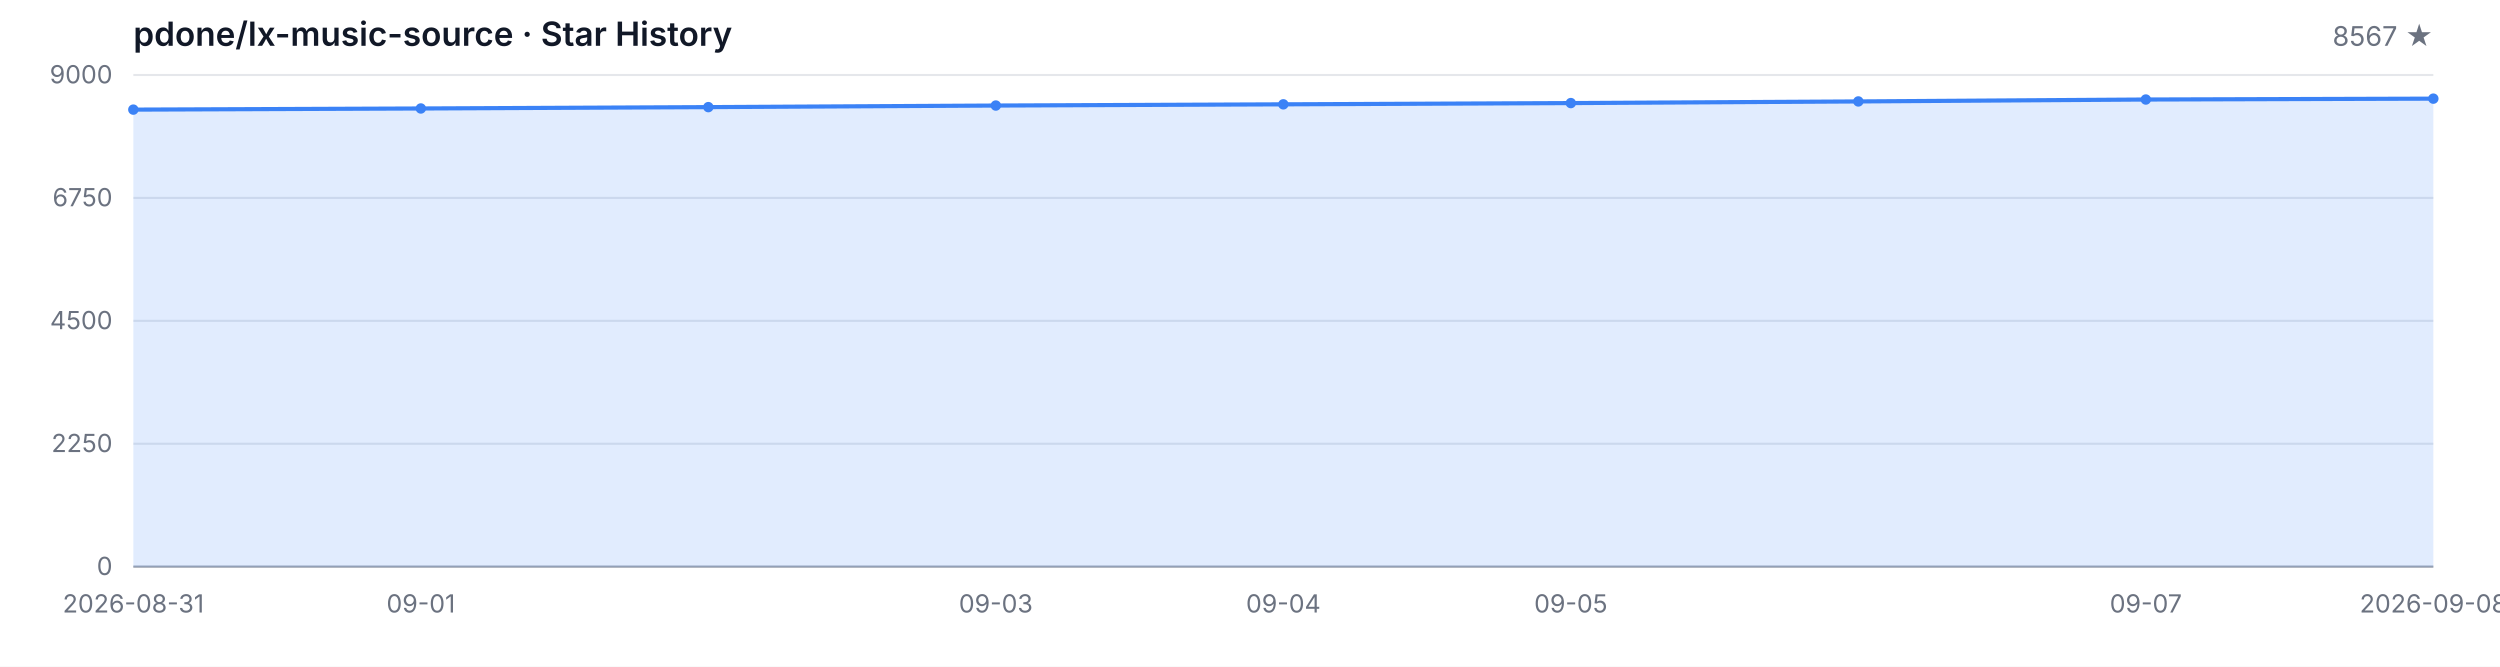
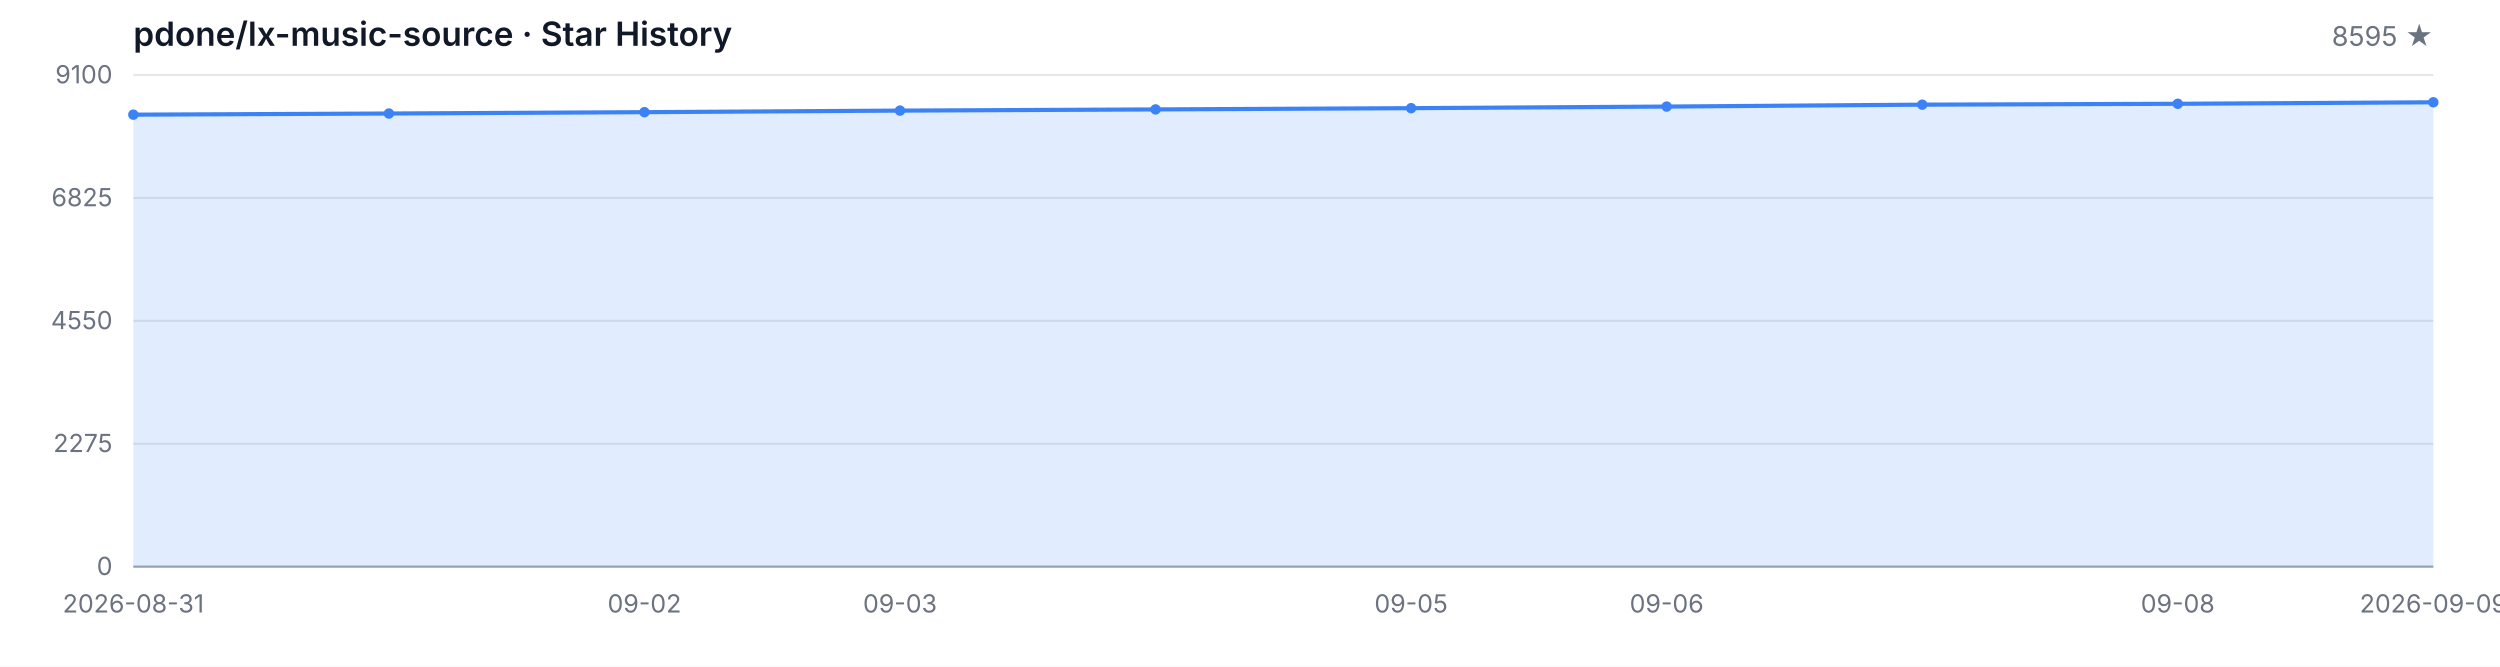
<svg xmlns="http://www.w3.org/2000/svg" width="1200" height="320" viewBox="0 0 1200 320" role="img" aria-label="Star History">
  <style>
  .bg { fill: #ffffff; }
  .grid { stroke: #e5e7eb; stroke-width: 1; }
  .axis { stroke: #9ca3af; stroke-width: 1; }
  .area { fill: rgba(59, 130, 246, 0.15); }
  .line { fill: none; stroke: #3b82f6; stroke-width: 2; stroke-linejoin: round; stroke-linecap: round; }
  .dot { fill: #3b82f6; }
  .tlabel { fill: #6b7280; font-family: -apple-system, BlinkMacSystemFont, 'Segoe UI', sans-serif; font-size: 12px; }
  .title { fill: #111827; font-family: -apple-system, BlinkMacSystemFont, 'Segoe UI', sans-serif; font-size: 16px; font-weight: 600; }
  .subtitle { fill: #6b7280; font-family: -apple-system, BlinkMacSystemFont, 'Segoe UI', sans-serif; font-size: 13px; }
  @media (prefers-color-scheme: dark) {
    .bg { fill: #0d1117; }
    .grid { stroke: #21262d; }
    .axis { stroke: #484f58; }
    .area { fill: rgba(58, 132, 255, 0.18); }
    .line { stroke: #58a6ff; }
    .dot { fill: #58a6ff; }
    .tlabel { fill: #8b949e; }
    .title { fill: #c9d1d9; }
    .subtitle { fill: #8b949e; }
  }
</style>
  <rect class="bg" width="1200" height="320" />
  <text class="title" x="64" y="22">pdone/lx-music-source · Star History</text>
-   <text class="subtitle" x="1168" y="22" text-anchor="end">8567 ★</text>
+   <text class="subtitle" x="1168" y="22" text-anchor="end">8595 ★</text>
  <line class="grid" x1="64" y1="272.00" x2="1168" y2="272.00" />
  <line class="grid" x1="64" y1="213.00" x2="1168" y2="213.00" />
  <line class="grid" x1="64" y1="154.00" x2="1168" y2="154.00" />
  <line class="grid" x1="64" y1="95.00" x2="1168" y2="95.00" />
  <line class="grid" x1="64" y1="36.00" x2="1168" y2="36.00" />
  <text class="tlabel" x="54" y="276.00" text-anchor="end">0</text>
-   <text class="tlabel" x="54" y="217.00" text-anchor="end">2250</text>
-   <text class="tlabel" x="54" y="158.00" text-anchor="end">4500</text>
-   <text class="tlabel" x="54" y="99.00" text-anchor="end">6750</text>
-   <text class="tlabel" x="54" y="40.00" text-anchor="end">9000</text>
+   <text class="tlabel" x="54" y="217.00" text-anchor="end">2275</text>
+   <text class="tlabel" x="54" y="158.00" text-anchor="end">4550</text>
+   <text class="tlabel" x="54" y="99.00" text-anchor="end">6825</text>
+   <text class="tlabel" x="54" y="40.00" text-anchor="end">9100</text>
  <line class="axis" x1="64" y1="272" x2="1168" y2="272" />
-   <path class="area" d="M 64.00 272.00 L 64.00 52.62 L 202.00 52.07 L 340.00 51.42 L 478.00 50.66 L 616.00 50.08 L 754.00 49.48 L 892.00 48.69 L 1030.00 47.77 L 1168.00 47.35 L 1168.00 272.00 Z" />
-   <path class="line" d="M 64.00 52.62 L 202.00 52.07 L 340.00 51.42 L 478.00 50.66 L 616.00 50.08 L 754.00 49.48 L 892.00 48.69 L 1030.00 47.77 L 1168.00 47.35" />
-   <circle class="dot" cx="64.00" cy="52.62" r="2.5" />
-   <circle class="dot" cx="202.00" cy="52.07" r="2.5" />
-   <circle class="dot" cx="340.00" cy="51.42" r="2.5" />
-   <circle class="dot" cx="478.00" cy="50.66" r="2.5" />
-   <circle class="dot" cx="616.00" cy="50.08" r="2.5" />
-   <circle class="dot" cx="754.00" cy="49.48" r="2.5" />
-   <circle class="dot" cx="892.00" cy="48.69" r="2.5" />
-   <circle class="dot" cx="1030.00" cy="47.77" r="2.5" />
-   <circle class="dot" cx="1168.00" cy="47.35" r="2.5" />
+   <path class="area" d="M 64.00 272.00 L 64.00 55.04 L 186.67 54.49 L 309.33 53.84 L 432.00 53.09 L 554.67 52.52 L 677.33 51.92 L 800.00 51.15 L 922.67 50.24 L 1045.33 49.82 L 1168.00 49.10 L 1168.00 272.00 Z" />
+   <path class="line" d="M 64.00 55.04 L 186.67 54.49 L 309.33 53.84 L 432.00 53.09 L 554.67 52.52 L 677.33 51.92 L 800.00 51.15 L 922.67 50.24 L 1045.33 49.82 L 1168.00 49.10" />
+   <circle class="dot" cx="64.00" cy="55.04" r="2.5" />
+   <circle class="dot" cx="186.67" cy="54.49" r="2.5" />
+   <circle class="dot" cx="309.33" cy="53.84" r="2.5" />
+   <circle class="dot" cx="432.00" cy="53.09" r="2.5" />
+   <circle class="dot" cx="554.67" cy="52.52" r="2.5" />
+   <circle class="dot" cx="677.33" cy="51.92" r="2.5" />
+   <circle class="dot" cx="800.00" cy="51.15" r="2.5" />
+   <circle class="dot" cx="922.67" cy="50.24" r="2.5" />
+   <circle class="dot" cx="1045.33" cy="49.82" r="2.5" />
+   <circle class="dot" cx="1168.00" cy="49.10" r="2.5" />
  <text class="tlabel" x="64.00" y="294" text-anchor="middle">2026-08-31</text>
-   <text class="tlabel" x="202.00" y="294" text-anchor="middle">09-01</text>
-   <text class="tlabel" x="478.00" y="294" text-anchor="middle">09-03</text>
-   <text class="tlabel" x="616.00" y="294" text-anchor="middle">09-04</text>
-   <text class="tlabel" x="754.00" y="294" text-anchor="middle">09-05</text>
-   <text class="tlabel" x="1030.00" y="294" text-anchor="middle">09-07</text>
-   <text class="tlabel" x="1168.00" y="294" text-anchor="middle">2026-09-08</text>
+   <text class="tlabel" x="309.33" y="294" text-anchor="middle">09-02</text>
+   <text class="tlabel" x="432.00" y="294" text-anchor="middle">09-03</text>
+   <text class="tlabel" x="677.33" y="294" text-anchor="middle">09-05</text>
+   <text class="tlabel" x="800.00" y="294" text-anchor="middle">09-06</text>
+   <text class="tlabel" x="1045.33" y="294" text-anchor="middle">09-08</text>
+   <text class="tlabel" x="1168.00" y="294" text-anchor="middle">2026-09-09</text>
</svg>
